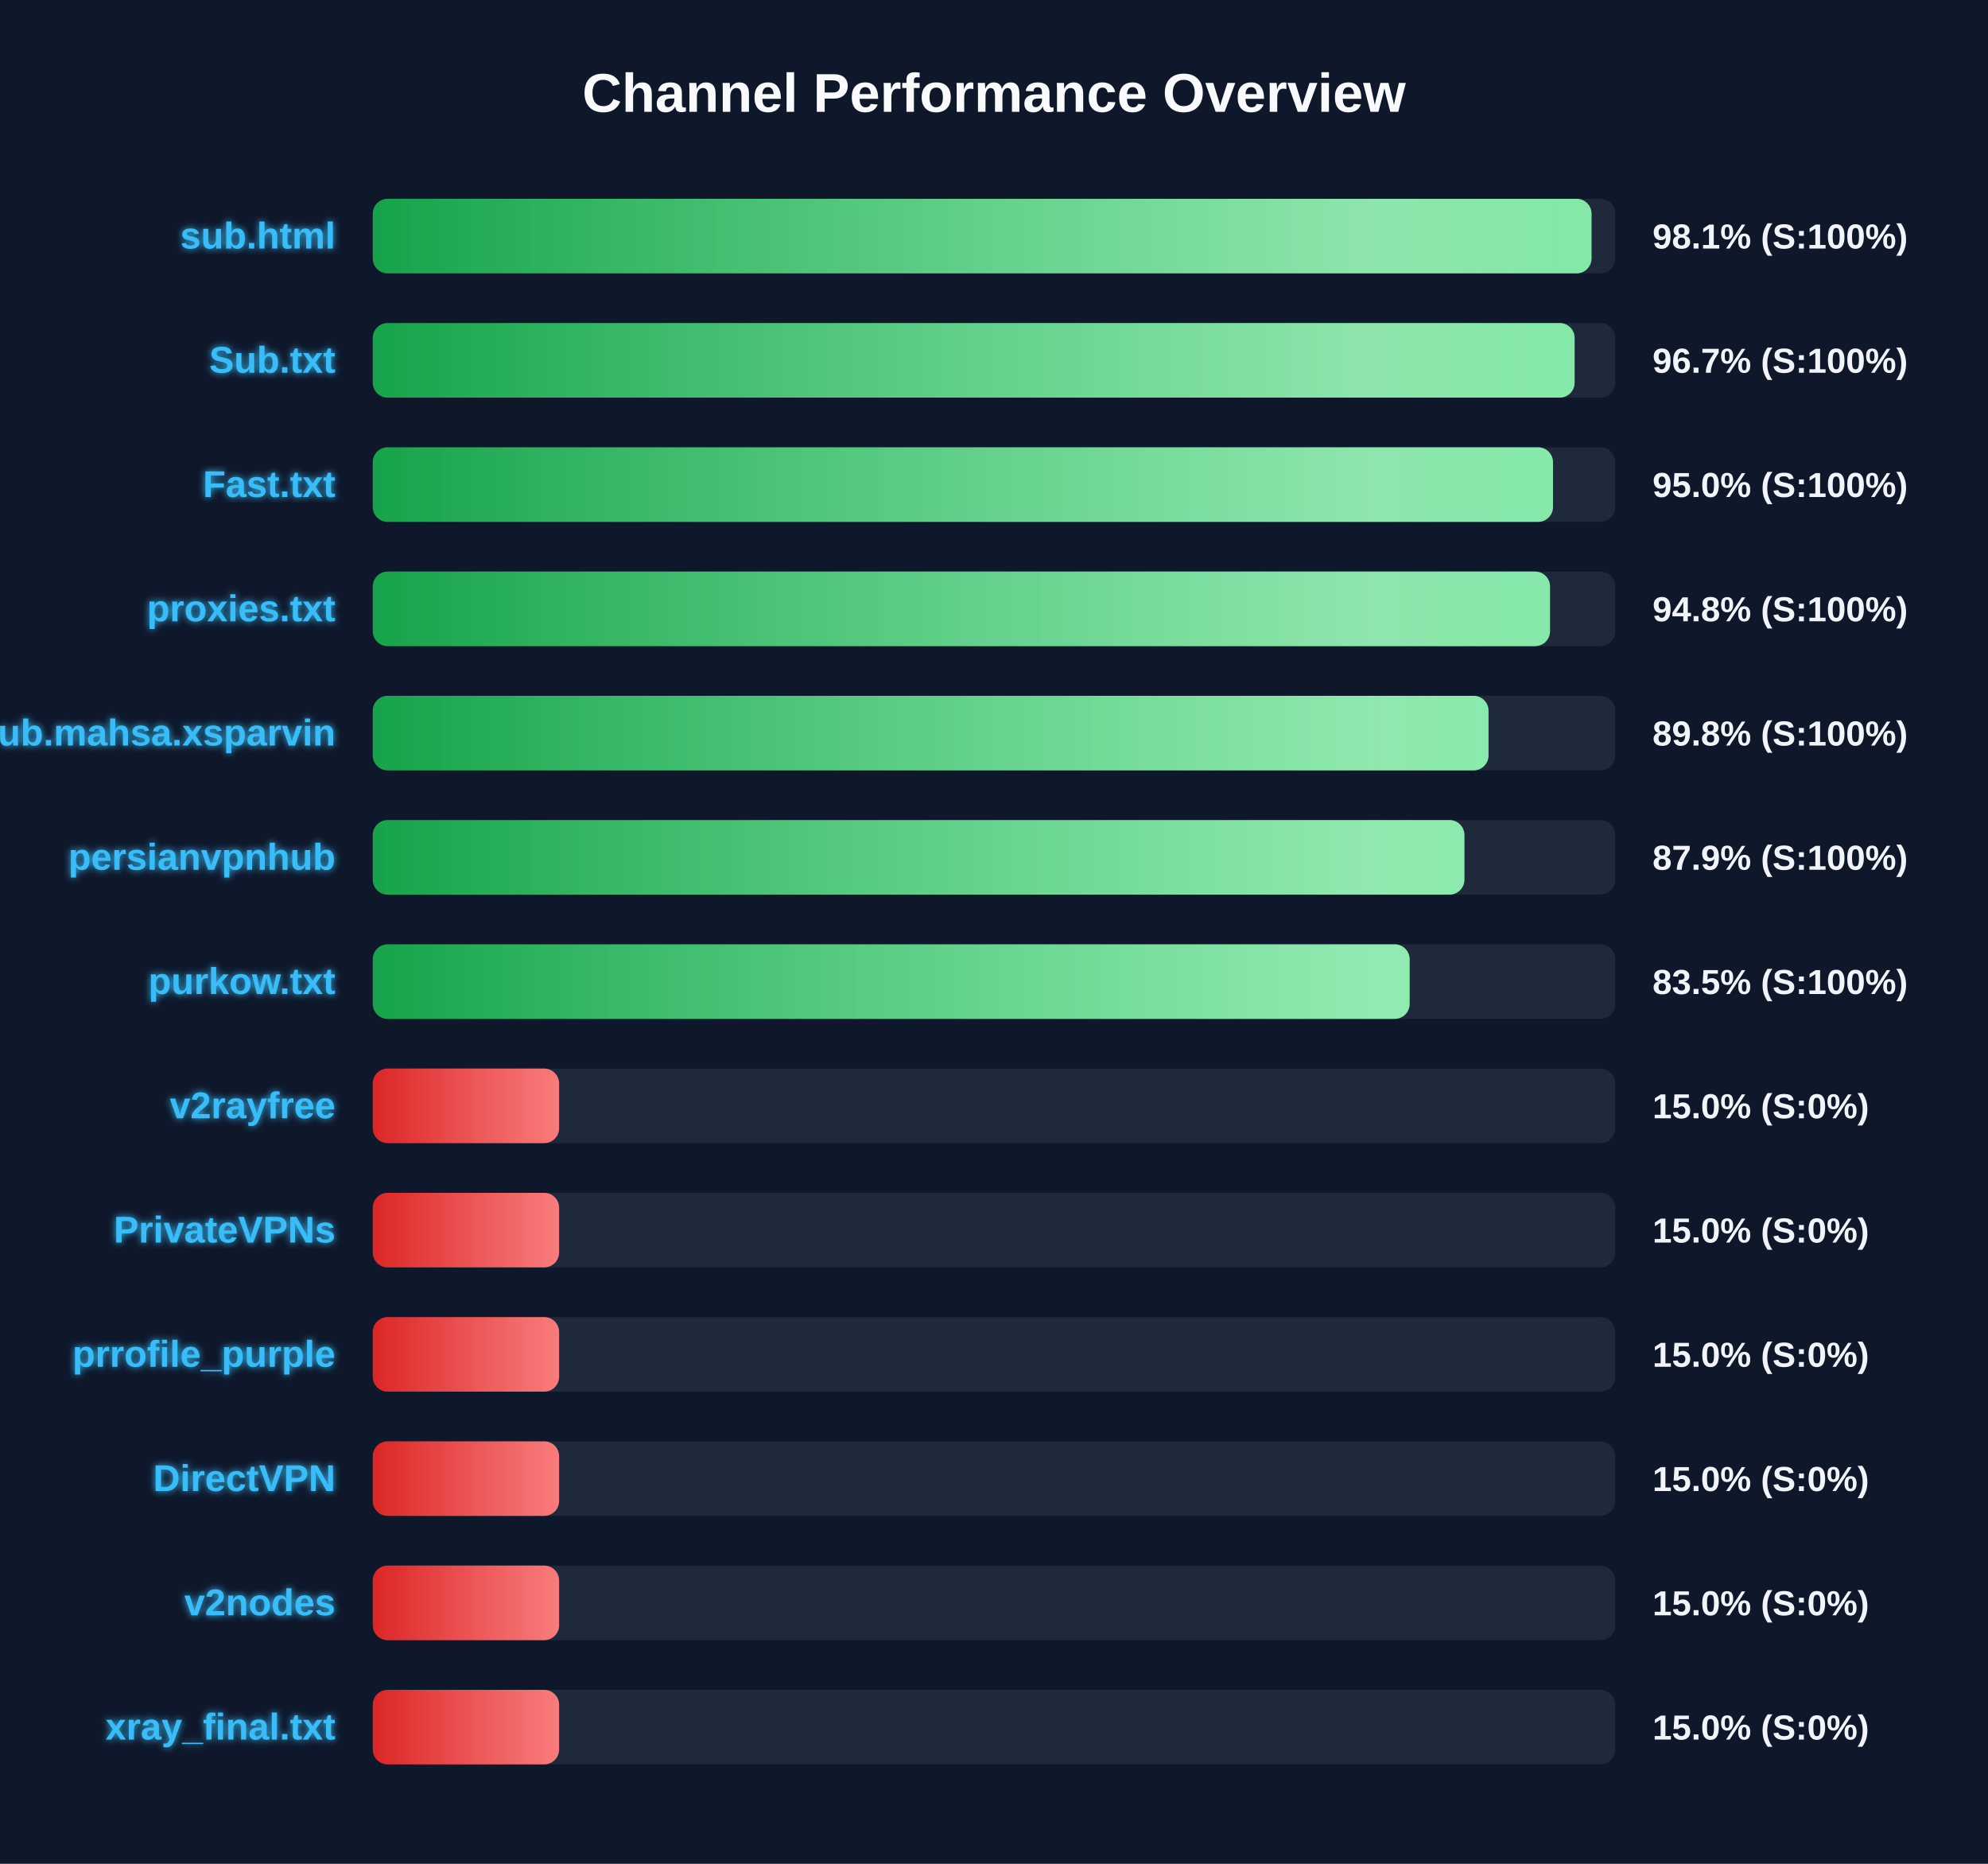
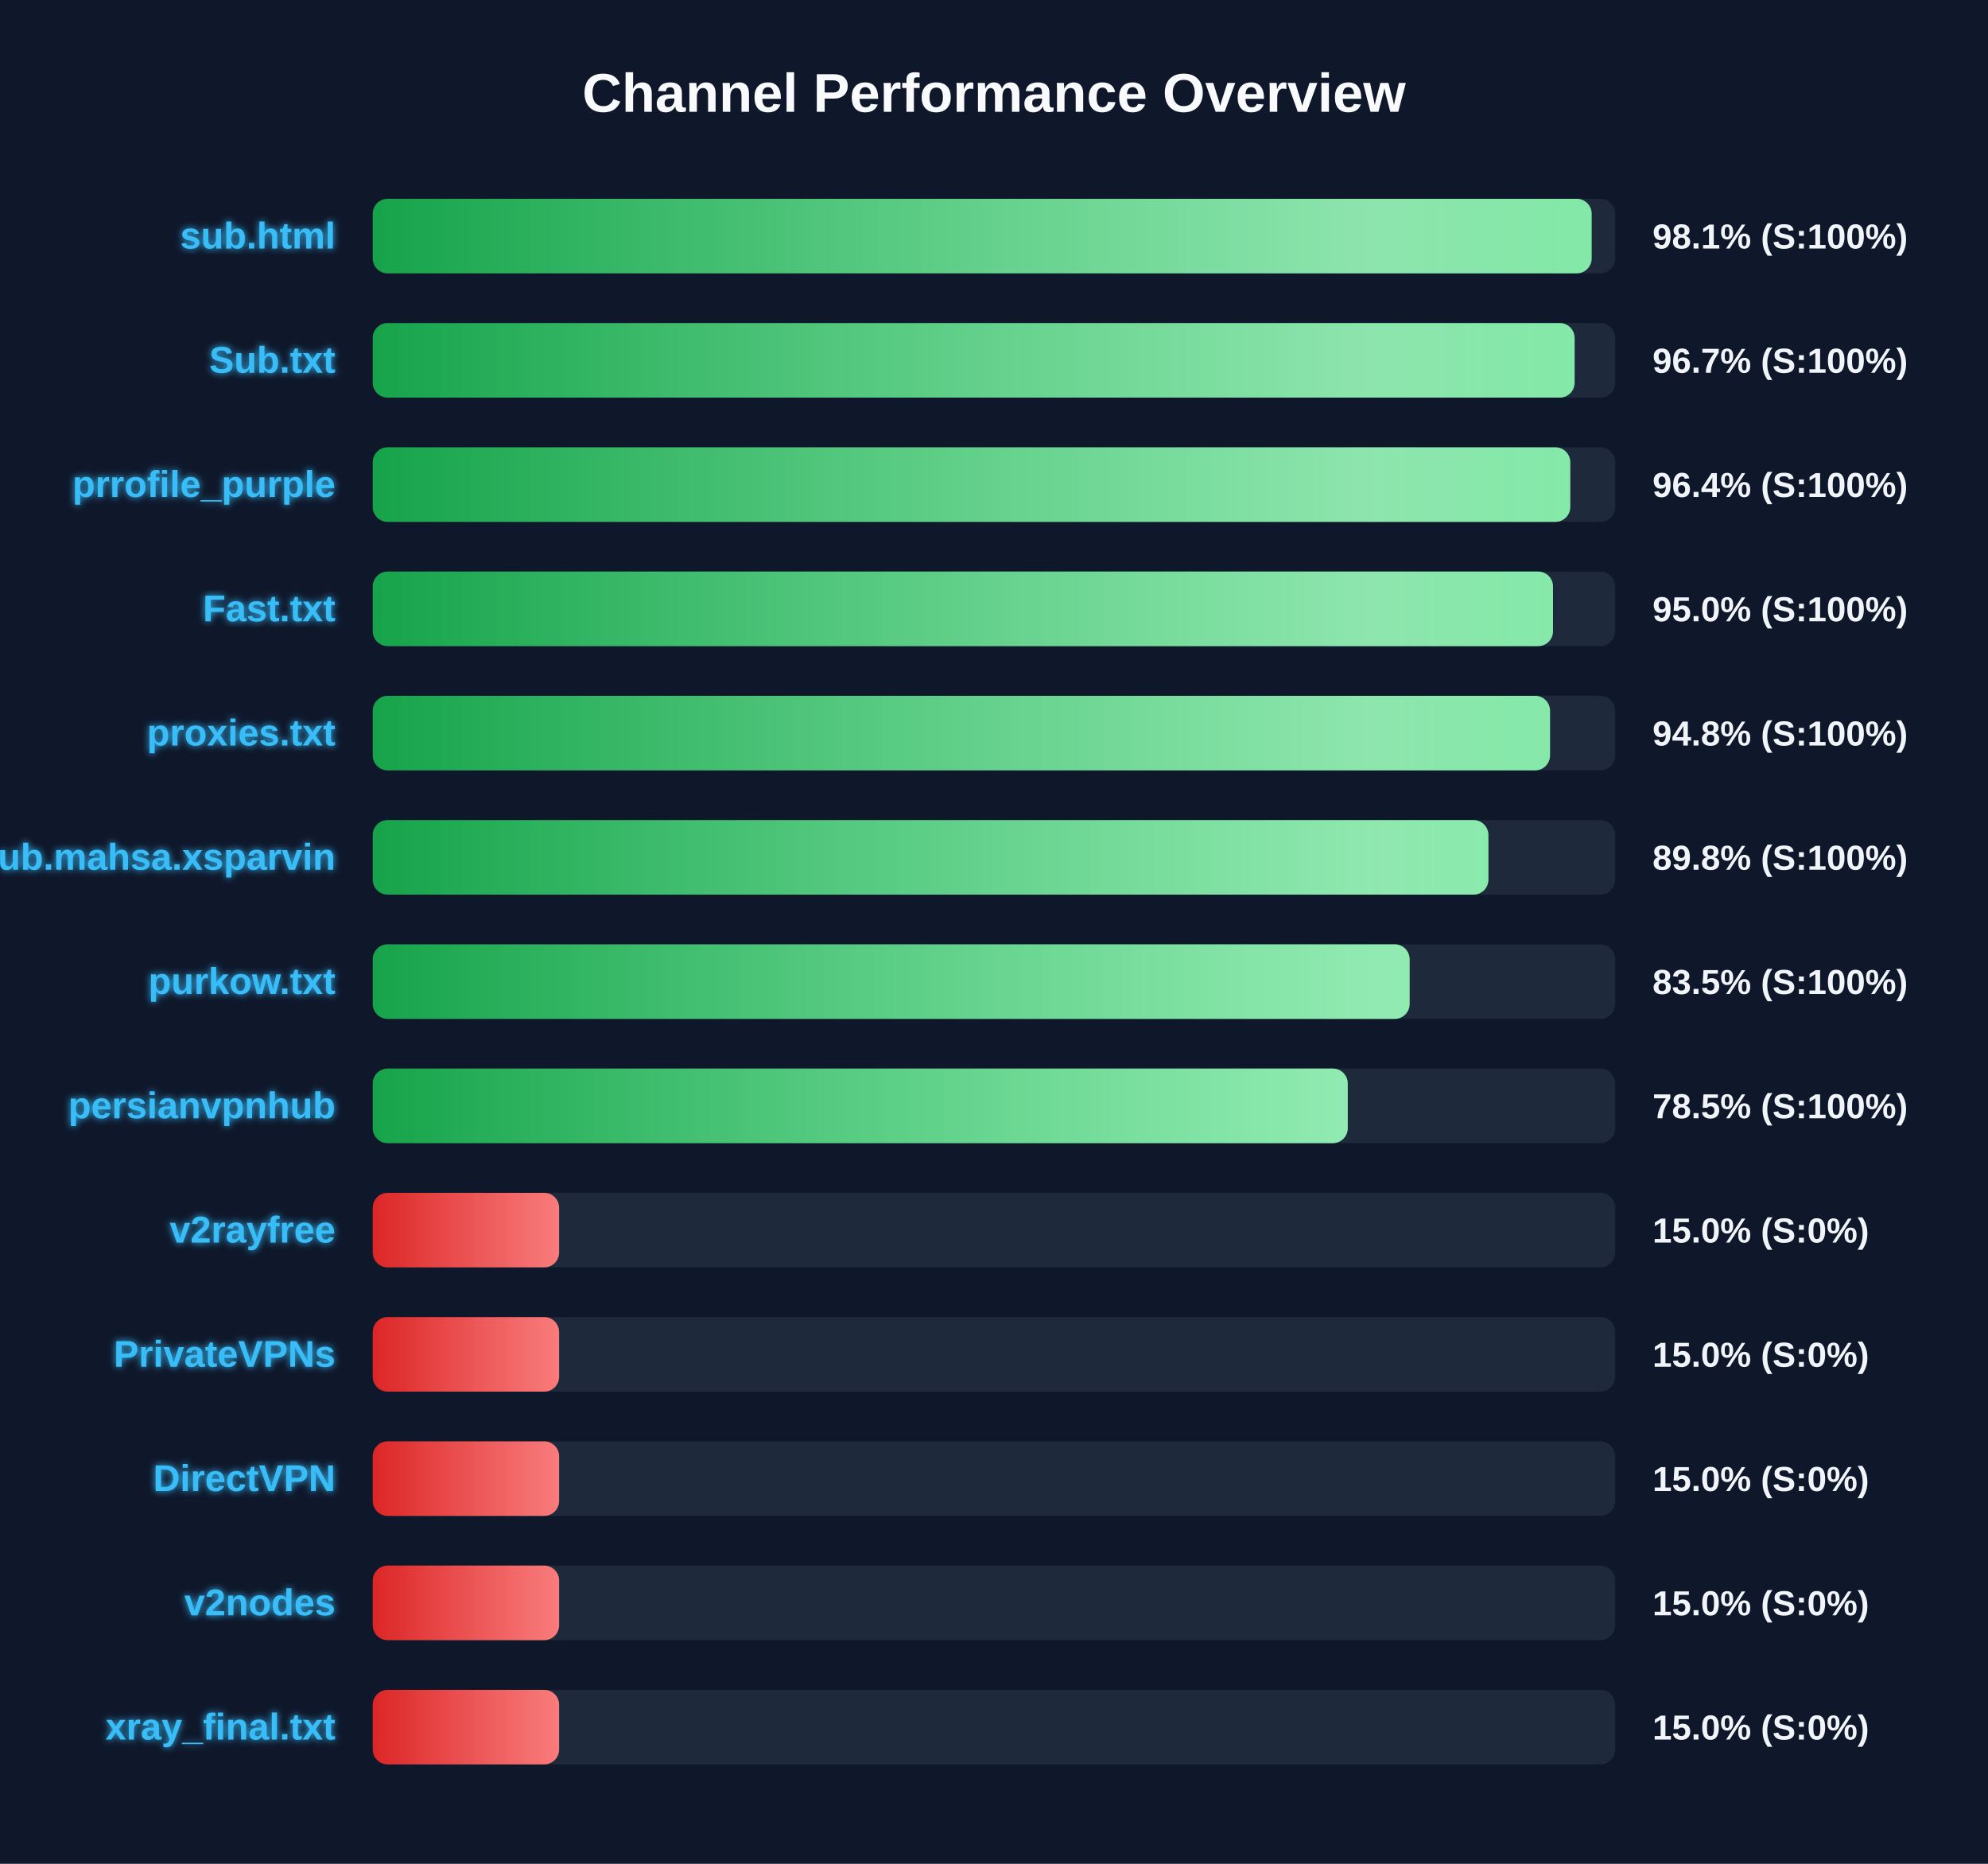
<svg xmlns="http://www.w3.org/2000/svg" width="800" height="750" version="1.1">
  <defs>
    <linearGradient id="grad-green" x1="0%" y1="0%" x2="100%" y2="0%">
      <stop offset="0%" stop-color="#16a34a" />
      <stop offset="100%" stop-color="#4ade80" />
    </linearGradient>
    <linearGradient id="grad-yellow" x1="0%" y1="0%" x2="100%" y2="0%">
      <stop offset="0%" stop-color="#ca8a04" />
      <stop offset="100%" stop-color="#fde047" />
    </linearGradient>
    <linearGradient id="grad-red" x1="0%" y1="0%" x2="100%" y2="0%">
      <stop offset="0%" stop-color="#dc2626" />
      <stop offset="100%" stop-color="#f87171" />
    </linearGradient>
    <linearGradient id="shimmer" x1="0%" y1="0%" x2="100%" y2="0%">
      <stop offset="0%" stop-color="rgba(255,255,255,0)" />
      <stop offset="50%" stop-color="rgba(255,255,255,0.4)" />
      <stop offset="100%" stop-color="rgba(255,255,255,0)" />
    </linearGradient>
    <filter id="glow" x="-20%" y="-20%" width="140%" height="140%">
      <feGaussianBlur stdDeviation="1.5" result="blur" />
      <feComposite in="SourceGraphic" in2="blur" operator="over" />
    </filter>
  </defs>
  <style>
        .bg-rect { fill: #0f172a; }
        .title { font: bold 22px 'Segoe UI', Arial, sans-serif; fill: #f8fafc; }
        .row { font: bold 15px 'Segoe UI', Arial, sans-serif; fill: #38bdf8; filter: url(#glow); }
        .score { font: bold 14px 'Segoe UI', Arial, sans-serif; fill: #f1f5f9; }
        @keyframes shimmer-anim {
            0% { transform: translateX(-100%); }
            100% { transform: translateX(200%); }
        }
        .shimmer-rect {
            animation: shimmer-anim 2.5s infinite linear;
        }
    </style>
  <rect width="100%" height="100%" class="bg-rect" />
  <text x="400" y="45" text-anchor="middle" class="title">Channel Performance Overview</text>
  <rect x="150" y="80" width="500" height="30" fill="#1e293b" rx="6" />
  <clipPath id="clip-0">
-     <rect x="150" y="80" width="490.45" height="30" rx="6" />
+     <rect x="150" y="80" width="490.5" height="30" rx="6" />
  </clipPath>
-   <rect x="150" y="80" width="490.45" height="30" fill="url(#grad-green)" rx="6" />
+   <rect x="150" y="80" width="490.5" height="30" fill="url(#grad-green)" rx="6" />
  <g clip-path="url(#clip-0)">
    <rect x="150" y="80" width="100%" height="30" fill="url(#shimmer)" class="shimmer-rect" />
  </g>
  <text x="135" y="100" text-anchor="end" class="row">sub.html</text>
  <text x="665" y="100" text-anchor="start" class="score">98.1% (S:100%)</text>
  <rect x="150" y="130" width="500" height="30" fill="#1e293b" rx="6" />
  <clipPath id="clip-1">
    <rect x="150" y="130" width="483.65" height="30" rx="6" />
  </clipPath>
  <rect x="150" y="130" width="483.65" height="30" fill="url(#grad-green)" rx="6" />
  <g clip-path="url(#clip-1)">
    <rect x="150" y="130" width="100%" height="30" fill="url(#shimmer)" class="shimmer-rect" />
  </g>
  <text x="135" y="150" text-anchor="end" class="row">Sub.txt</text>
  <text x="665" y="150" text-anchor="start" class="score">96.7% (S:100%)</text>
  <rect x="150" y="180" width="500" height="30" fill="#1e293b" rx="6" />
  <clipPath id="clip-2">
-     <rect x="150" y="180" width="474.95" height="30" rx="6" />
+     <rect x="150" y="180" width="481.9" height="30" rx="6" />
  </clipPath>
-   <rect x="150" y="180" width="474.95" height="30" fill="url(#grad-green)" rx="6" />
+   <rect x="150" y="180" width="481.9" height="30" fill="url(#grad-green)" rx="6" />
  <g clip-path="url(#clip-2)">
    <rect x="150" y="180" width="100%" height="30" fill="url(#shimmer)" class="shimmer-rect" />
  </g>
-   <text x="135" y="200" text-anchor="end" class="row">Fast.txt</text>
-   <text x="665" y="200" text-anchor="start" class="score">95.0% (S:100%)</text>
+   <text x="135" y="200" text-anchor="end" class="row">prrofile_purple</text>
+   <text x="665" y="200" text-anchor="start" class="score">96.4% (S:100%)</text>
  <rect x="150" y="230" width="500" height="30" fill="#1e293b" rx="6" />
  <clipPath id="clip-3">
-     <rect x="150" y="230" width="473.75" height="30" rx="6" />
+     <rect x="150" y="230" width="474.95" height="30" rx="6" />
  </clipPath>
-   <rect x="150" y="230" width="473.75" height="30" fill="url(#grad-green)" rx="6" />
+   <rect x="150" y="230" width="474.95" height="30" fill="url(#grad-green)" rx="6" />
  <g clip-path="url(#clip-3)">
    <rect x="150" y="230" width="100%" height="30" fill="url(#shimmer)" class="shimmer-rect" />
  </g>
-   <text x="135" y="250" text-anchor="end" class="row">proxies.txt</text>
-   <text x="665" y="250" text-anchor="start" class="score">94.8% (S:100%)</text>
+   <text x="135" y="250" text-anchor="end" class="row">Fast.txt</text>
+   <text x="665" y="250" text-anchor="start" class="score">95.0% (S:100%)</text>
  <rect x="150" y="280" width="500" height="30" fill="#1e293b" rx="6" />
  <clipPath id="clip-4">
-     <rect x="150" y="280" width="449.0" height="30" rx="6" />
+     <rect x="150" y="280" width="473.75" height="30" rx="6" />
  </clipPath>
-   <rect x="150" y="280" width="449.0" height="30" fill="url(#grad-green)" rx="6" />
+   <rect x="150" y="280" width="473.75" height="30" fill="url(#grad-green)" rx="6" />
  <g clip-path="url(#clip-4)">
    <rect x="150" y="280" width="100%" height="30" fill="url(#shimmer)" class="shimmer-rect" />
  </g>
-   <text x="135" y="300" text-anchor="end" class="row">Sub.mahsa.xsparvin</text>
-   <text x="665" y="300" text-anchor="start" class="score">89.8% (S:100%)</text>
+   <text x="135" y="300" text-anchor="end" class="row">proxies.txt</text>
+   <text x="665" y="300" text-anchor="start" class="score">94.8% (S:100%)</text>
  <rect x="150" y="330" width="500" height="30" fill="#1e293b" rx="6" />
  <clipPath id="clip-5">
-     <rect x="150" y="330" width="439.3" height="30" rx="6" />
+     <rect x="150" y="330" width="448.95" height="30" rx="6" />
  </clipPath>
-   <rect x="150" y="330" width="439.3" height="30" fill="url(#grad-green)" rx="6" />
+   <rect x="150" y="330" width="448.95" height="30" fill="url(#grad-green)" rx="6" />
  <g clip-path="url(#clip-5)">
    <rect x="150" y="330" width="100%" height="30" fill="url(#shimmer)" class="shimmer-rect" />
  </g>
-   <text x="135" y="350" text-anchor="end" class="row">persianvpnhub</text>
-   <text x="665" y="350" text-anchor="start" class="score">87.9% (S:100%)</text>
+   <text x="135" y="350" text-anchor="end" class="row">Sub.mahsa.xsparvin</text>
+   <text x="665" y="350" text-anchor="start" class="score">89.8% (S:100%)</text>
  <rect x="150" y="380" width="500" height="30" fill="#1e293b" rx="6" />
  <clipPath id="clip-6">
    <rect x="150" y="380" width="417.25" height="30" rx="6" />
  </clipPath>
  <rect x="150" y="380" width="417.25" height="30" fill="url(#grad-green)" rx="6" />
  <g clip-path="url(#clip-6)">
    <rect x="150" y="380" width="100%" height="30" fill="url(#shimmer)" class="shimmer-rect" />
  </g>
  <text x="135" y="400" text-anchor="end" class="row">purkow.txt</text>
  <text x="665" y="400" text-anchor="start" class="score">83.5% (S:100%)</text>
  <rect x="150" y="430" width="500" height="30" fill="#1e293b" rx="6" />
  <clipPath id="clip-7">
-     <rect x="150" y="430" width="75.0" height="30" rx="6" />
+     <rect x="150" y="430" width="392.35" height="30" rx="6" />
  </clipPath>
-   <rect x="150" y="430" width="75.0" height="30" fill="url(#grad-red)" rx="6" />
+   <rect x="150" y="430" width="392.35" height="30" fill="url(#grad-green)" rx="6" />
  <g clip-path="url(#clip-7)">
    <rect x="150" y="430" width="100%" height="30" fill="url(#shimmer)" class="shimmer-rect" />
  </g>
-   <text x="135" y="450" text-anchor="end" class="row">v2rayfree</text>
-   <text x="665" y="450" text-anchor="start" class="score">15.0% (S:0%)</text>
+   <text x="135" y="450" text-anchor="end" class="row">persianvpnhub</text>
+   <text x="665" y="450" text-anchor="start" class="score">78.5% (S:100%)</text>
  <rect x="150" y="480" width="500" height="30" fill="#1e293b" rx="6" />
  <clipPath id="clip-8">
    <rect x="150" y="480" width="75.0" height="30" rx="6" />
  </clipPath>
  <rect x="150" y="480" width="75.0" height="30" fill="url(#grad-red)" rx="6" />
  <g clip-path="url(#clip-8)">
    <rect x="150" y="480" width="100%" height="30" fill="url(#shimmer)" class="shimmer-rect" />
  </g>
-   <text x="135" y="500" text-anchor="end" class="row">PrivateVPNs</text>
+   <text x="135" y="500" text-anchor="end" class="row">v2rayfree</text>
  <text x="665" y="500" text-anchor="start" class="score">15.0% (S:0%)</text>
  <rect x="150" y="530" width="500" height="30" fill="#1e293b" rx="6" />
  <clipPath id="clip-9">
    <rect x="150" y="530" width="75.0" height="30" rx="6" />
  </clipPath>
  <rect x="150" y="530" width="75.0" height="30" fill="url(#grad-red)" rx="6" />
  <g clip-path="url(#clip-9)">
    <rect x="150" y="530" width="100%" height="30" fill="url(#shimmer)" class="shimmer-rect" />
  </g>
-   <text x="135" y="550" text-anchor="end" class="row">prrofile_purple</text>
+   <text x="135" y="550" text-anchor="end" class="row">PrivateVPNs</text>
  <text x="665" y="550" text-anchor="start" class="score">15.0% (S:0%)</text>
  <rect x="150" y="580" width="500" height="30" fill="#1e293b" rx="6" />
  <clipPath id="clip-10">
    <rect x="150" y="580" width="75.0" height="30" rx="6" />
  </clipPath>
  <rect x="150" y="580" width="75.0" height="30" fill="url(#grad-red)" rx="6" />
  <g clip-path="url(#clip-10)">
    <rect x="150" y="580" width="100%" height="30" fill="url(#shimmer)" class="shimmer-rect" />
  </g>
  <text x="135" y="600" text-anchor="end" class="row">DirectVPN</text>
  <text x="665" y="600" text-anchor="start" class="score">15.0% (S:0%)</text>
  <rect x="150" y="630" width="500" height="30" fill="#1e293b" rx="6" />
  <clipPath id="clip-11">
    <rect x="150" y="630" width="75.0" height="30" rx="6" />
  </clipPath>
  <rect x="150" y="630" width="75.0" height="30" fill="url(#grad-red)" rx="6" />
  <g clip-path="url(#clip-11)">
    <rect x="150" y="630" width="100%" height="30" fill="url(#shimmer)" class="shimmer-rect" />
  </g>
  <text x="135" y="650" text-anchor="end" class="row">v2nodes</text>
  <text x="665" y="650" text-anchor="start" class="score">15.0% (S:0%)</text>
  <rect x="150" y="680" width="500" height="30" fill="#1e293b" rx="6" />
  <clipPath id="clip-12">
    <rect x="150" y="680" width="75.0" height="30" rx="6" />
  </clipPath>
  <rect x="150" y="680" width="75.0" height="30" fill="url(#grad-red)" rx="6" />
  <g clip-path="url(#clip-12)">
    <rect x="150" y="680" width="100%" height="30" fill="url(#shimmer)" class="shimmer-rect" />
  </g>
  <text x="135" y="700" text-anchor="end" class="row">xray_final.txt</text>
  <text x="665" y="700" text-anchor="start" class="score">15.0% (S:0%)</text>
</svg>
